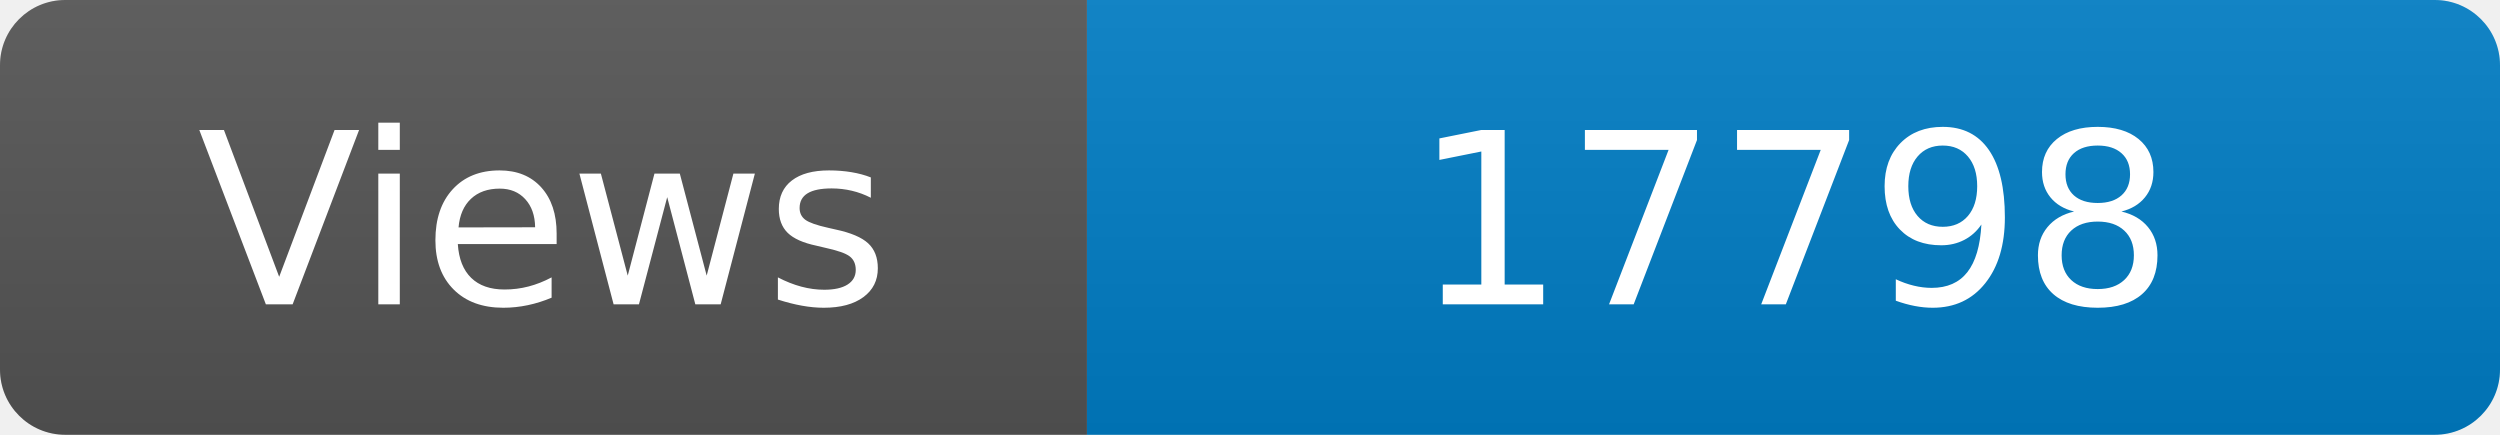
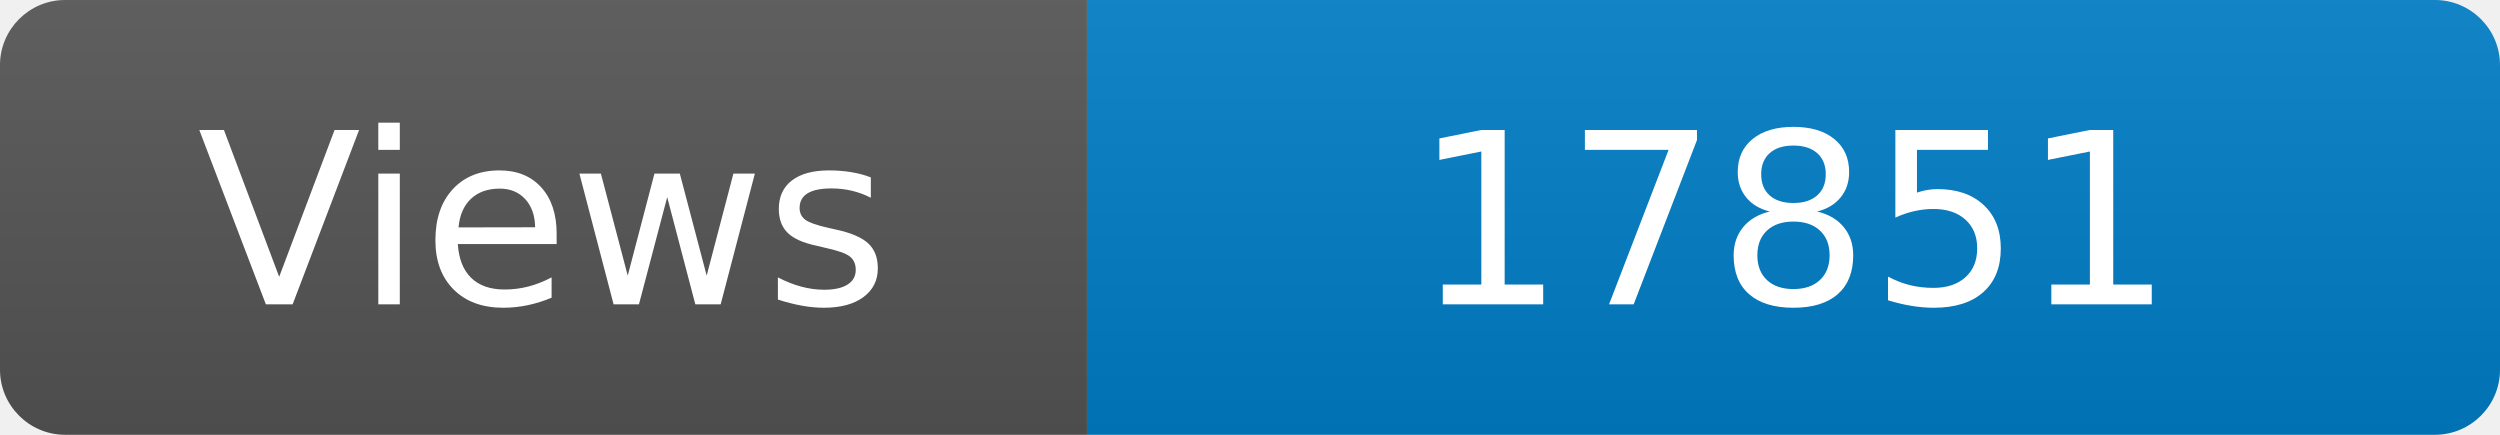
<svg xmlns="http://www.w3.org/2000/svg" width="115" height="20" role="img" aria-label="Maintained?: yes">
  <linearGradient id="s" x2="0" y2="100%">
    <stop offset="0" stop-color="#bbb" stop-opacity=".1" />
    <stop offset="1" stop-opacity=".1" />
  </linearGradient>
  <clipPath id="r">
    <rect width="115" height="20" rx="3" fill="#fff" />
  </clipPath>
  <g clip-path="url(#r)">
    <rect width="50" height="20" fill="#555" />
    <rect x="50" width="160" height="20" fill="#007ec6" />
    <rect width="115" height="20" fill="url(#s)" />
  </g>
  <g fill="#fff" text-anchor="middle" font-family="Verdana,Geneva,DejaVu Sans,sans-serif" font-size="110">
    <text x="250" y="140" transform="scale(.1)" fill="#fff">Views</text>
-     <text x="825" y="140" transform="scale(.1)" fill="#fff">17798</text>
+     <text x="825" y="140" transform="scale(.1)" fill="#fff">17851</text>
  </g>
</svg>
